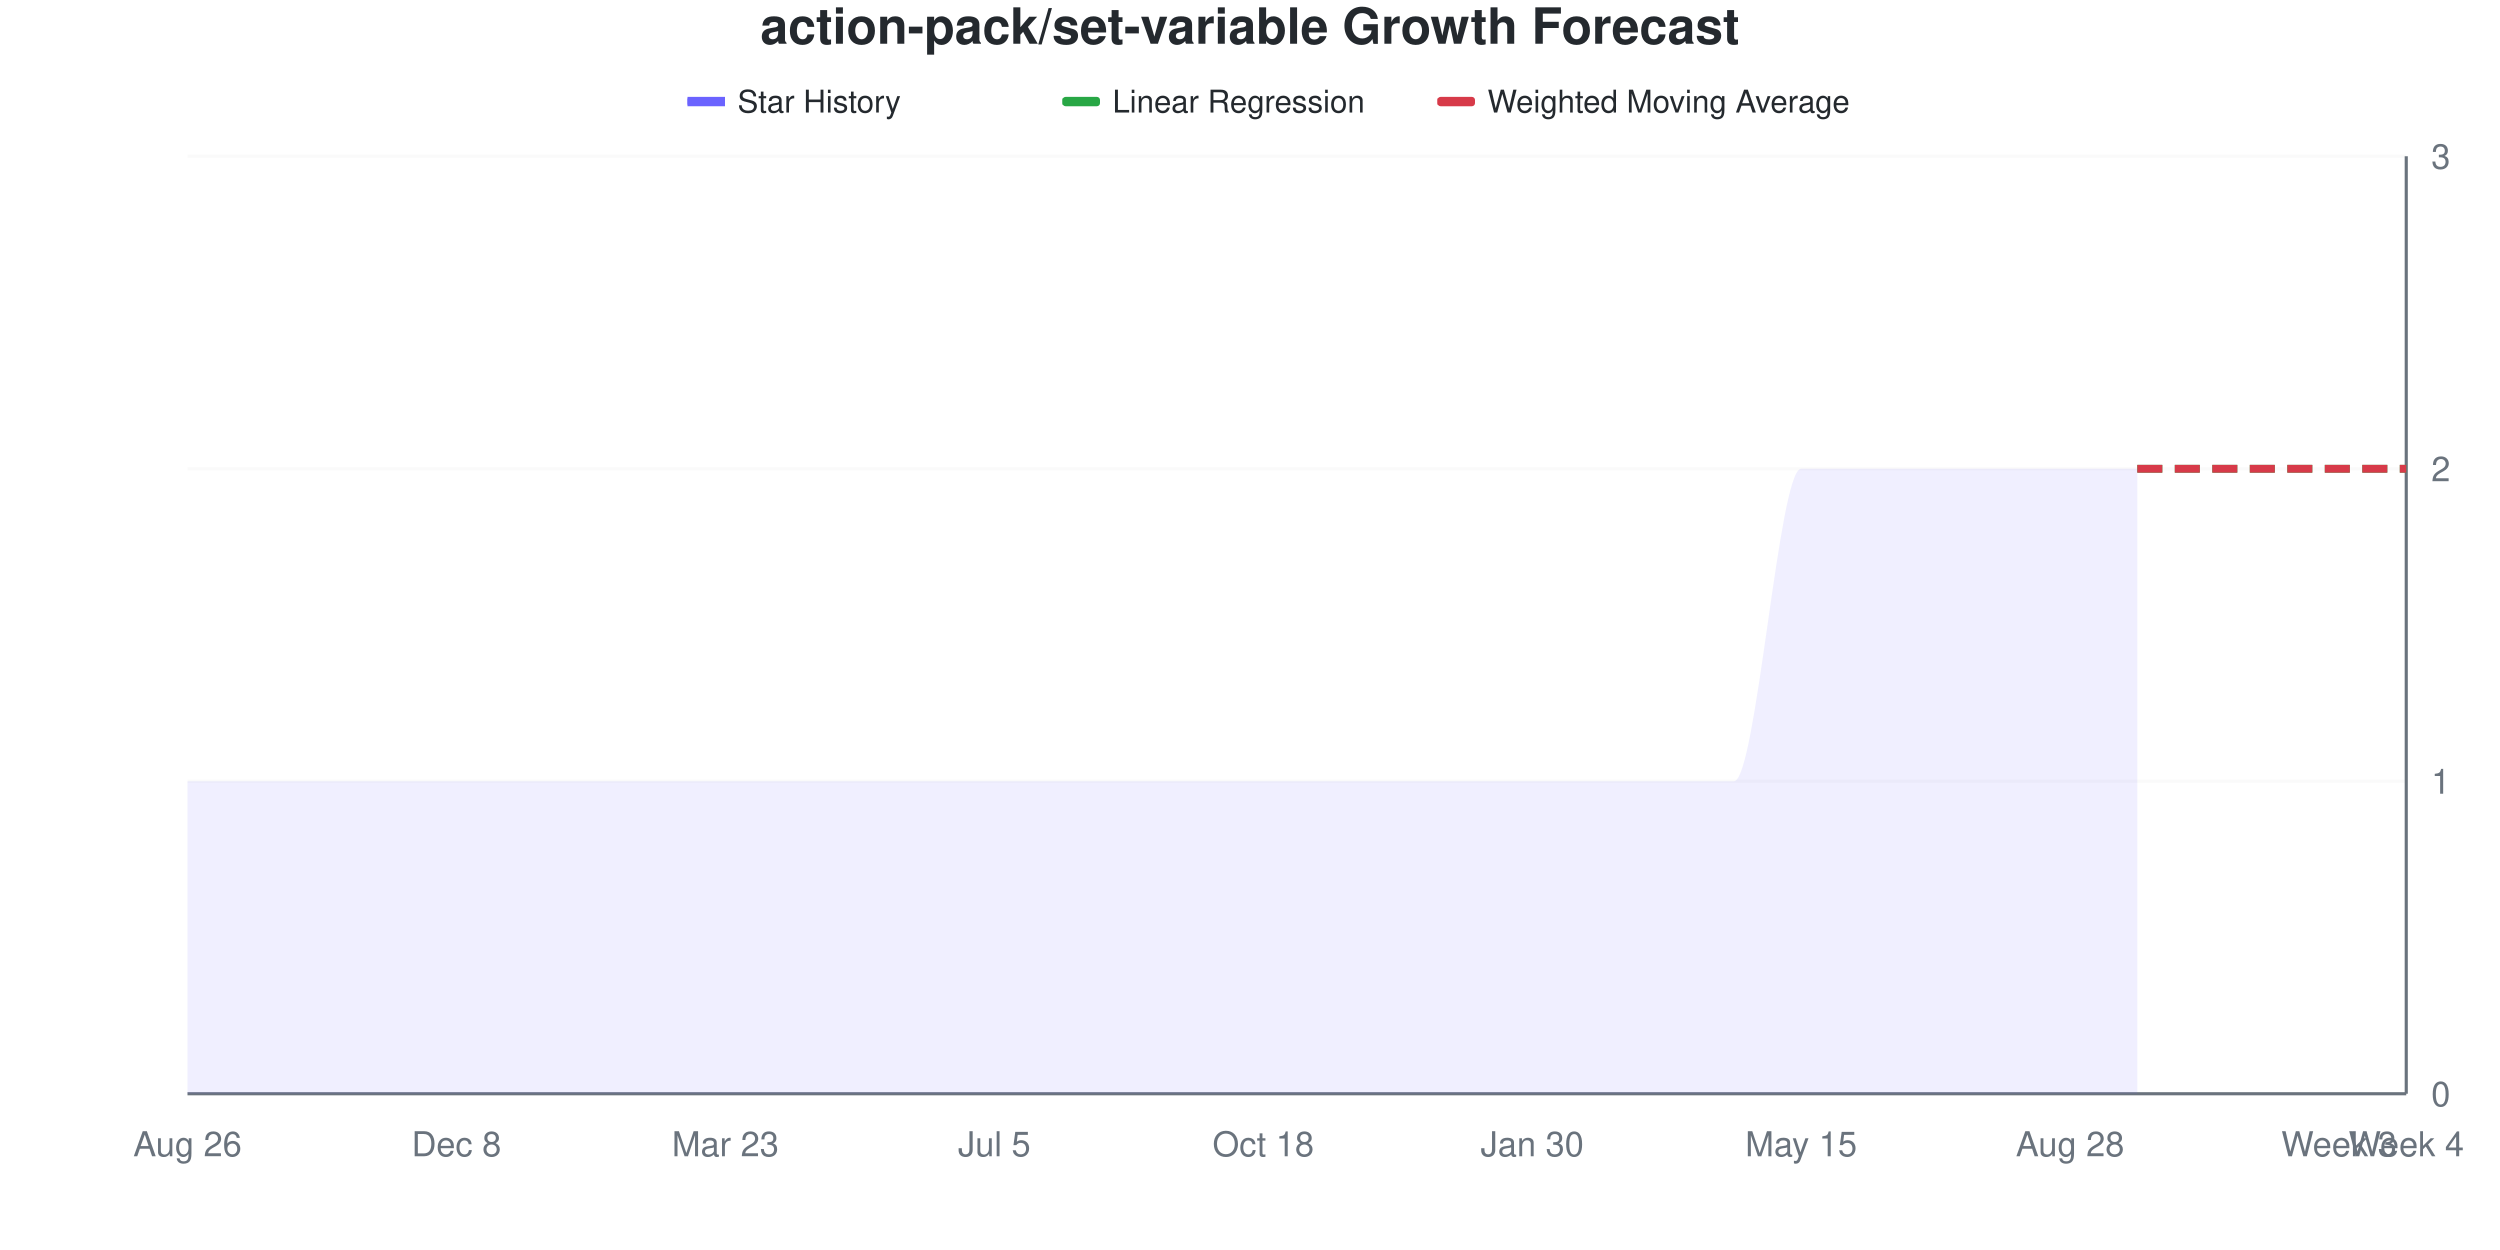
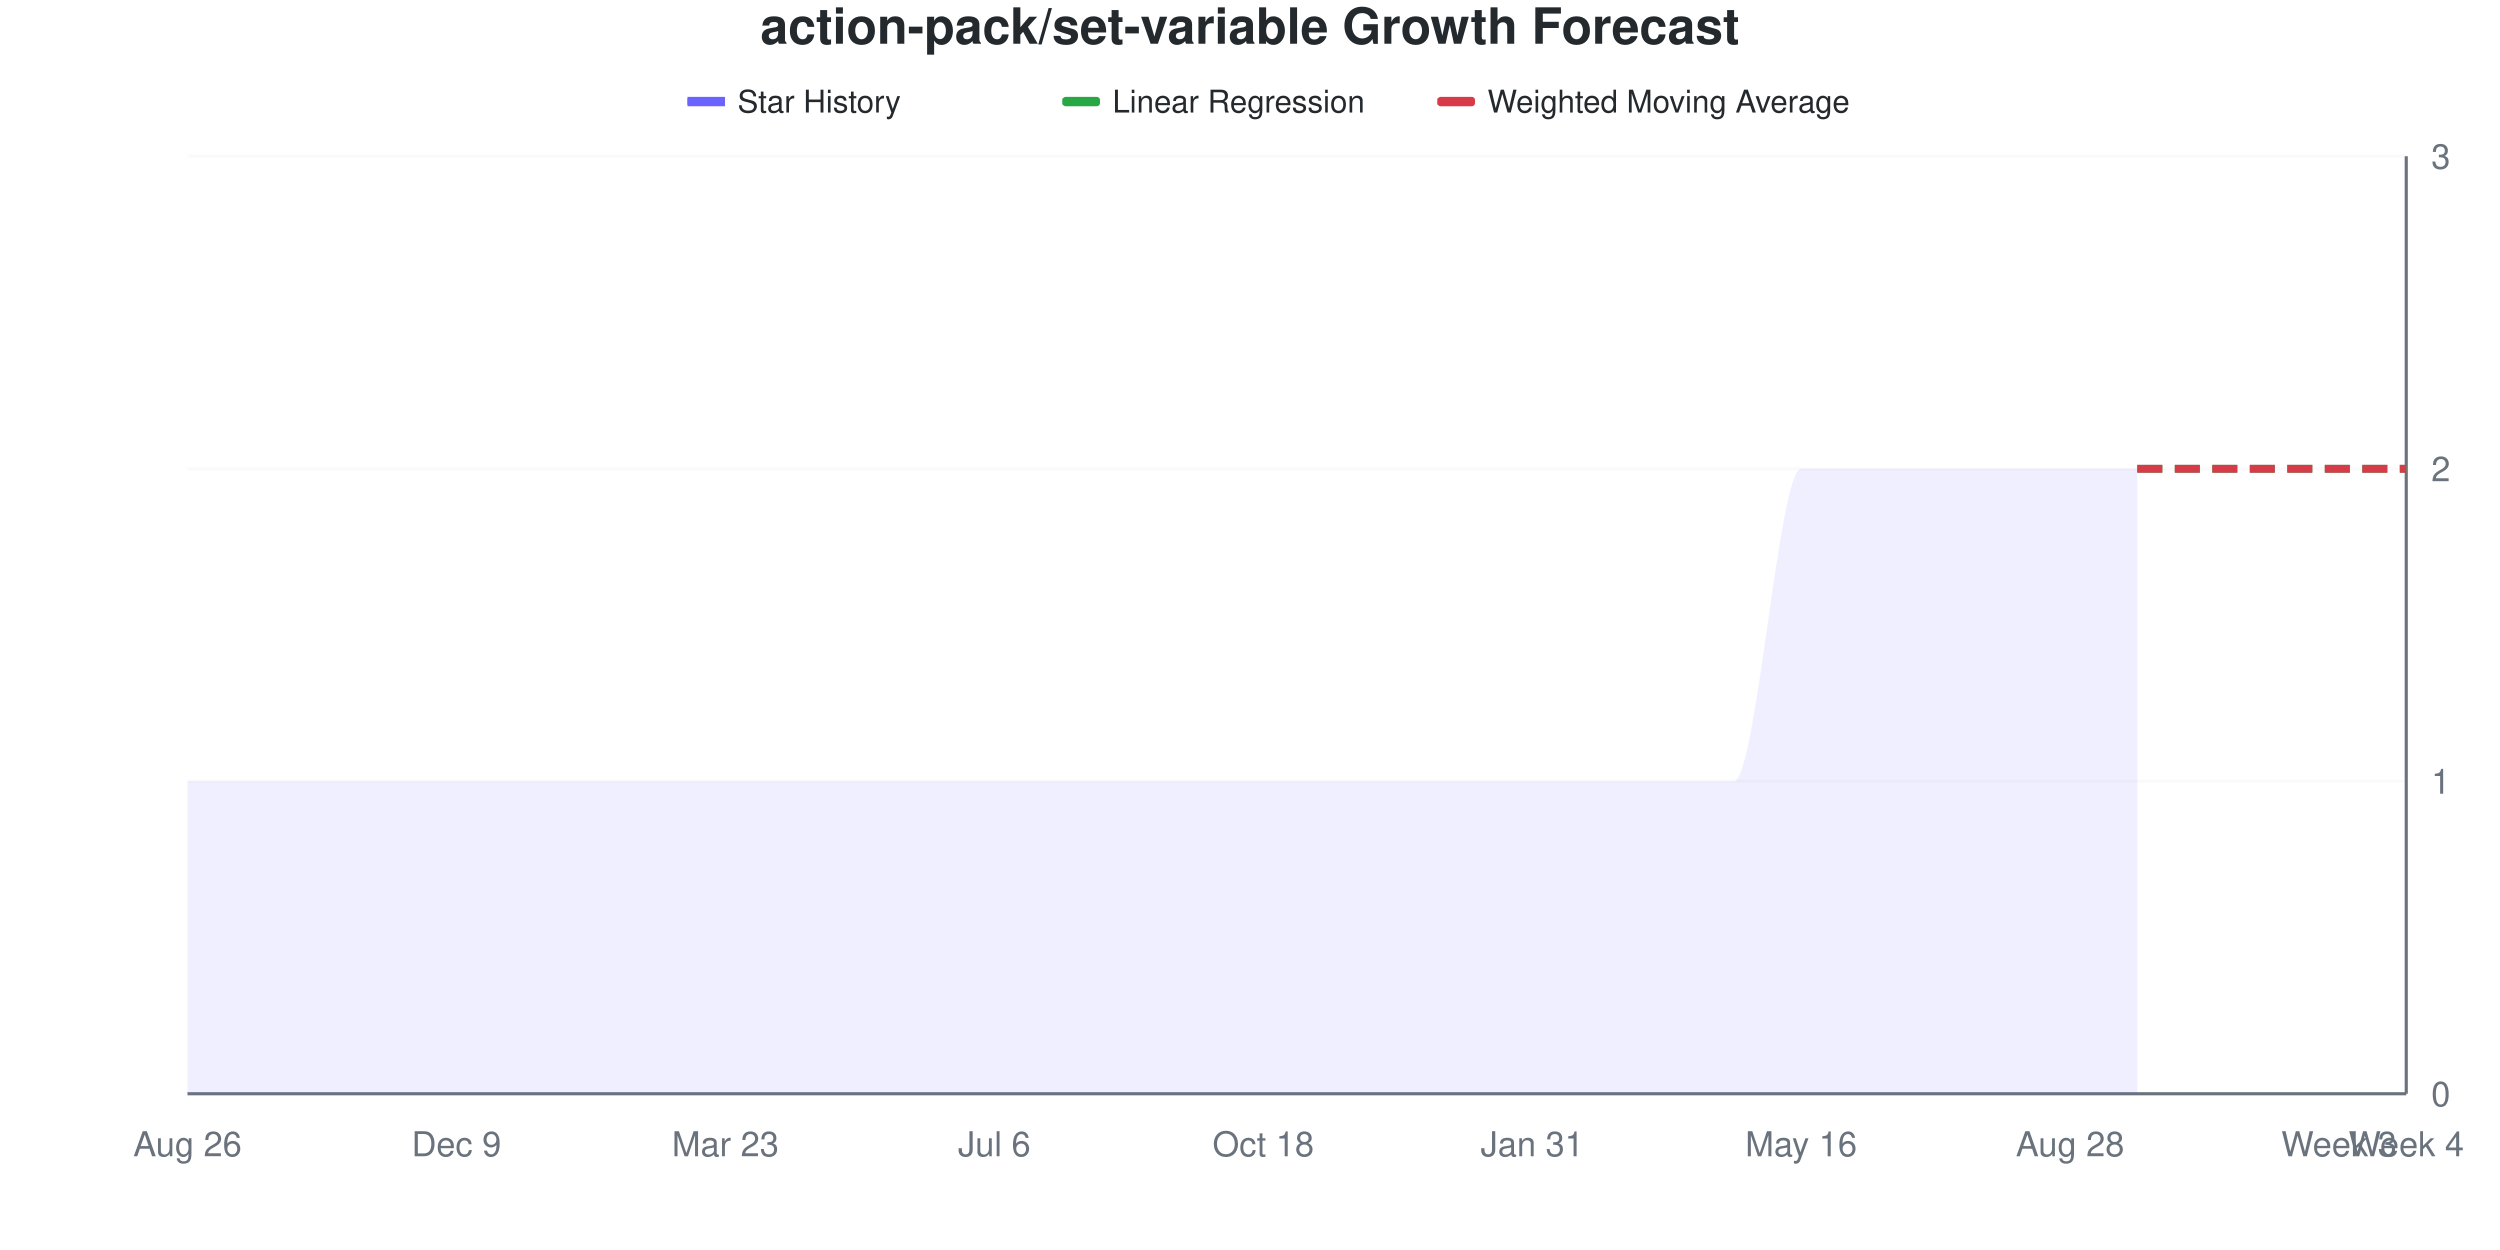
<svg xmlns="http://www.w3.org/2000/svg" viewBox="0 0 800 400" width="800" height="400">
  <style>
    @keyframes drawLine {
      to { stroke-dashoffset: 0; }
    }
    @keyframes fadeInPoint {
      from { opacity: 0; }
      to { opacity: 1; }
    }
    .data-line-0 {
      stroke-dasharray: 1208;
      stroke-dashoffset: 1208;
      animation: drawLine 2s ease-out forwards;
    }
    .data-point {
      opacity: 0;
      animation: fadeInPoint 0.5s ease-out forwards;
    }
    .chart-bg { fill: #fff; }
    .chart-text { fill: #24292e; }
    .chart-muted { fill: #6a737d; }
    .chart-grid { stroke: #eee; }
    .chart-axis { stroke: #6a737d; }
    @media (prefers-color-scheme: dark) {
      .chart-bg { fill: #0d1117; }
      .chart-text { fill: #e6edf3; }
      .chart-muted { fill: #8b949e; }
      .chart-grid { stroke: #21262d; }
      .chart-axis { stroke: #8b949e; }
    }
  </style>
  <rect width="800" height="400" class="chart-bg" />
  <text x="400" y="14" text-anchor="middle" class="chart-text" font-size="16" font-weight="bold" font-family="-apple-system, BlinkMacSystemFont, 'Segoe UI', Helvetica, Arial, sans-serif">action-pack/set-variable Growth Forecast</text>
  <g class="legend">
    <rect x="220" y="31" width="12" height="3" fill="#6b63ff" />
    <line x1="220" y1="32.5" x2="232" y2="32.5" stroke="#6b63ff" stroke-width="2" />
    <text x="236" y="36" class="chart-text" font-size="10" font-family="-apple-system, BlinkMacSystemFont, 'Segoe UI', Helvetica, Arial, sans-serif">Star History</text>
    <rect x="340" y="31" width="12" height="3" fill="#28a745" rx="1" />
    <line x1="340" y1="32.5" x2="352" y2="32.5" stroke="#28a745" stroke-width="2" stroke-dasharray="4,2" />
    <text x="356" y="36" class="chart-text" font-size="10" font-family="-apple-system, BlinkMacSystemFont, 'Segoe UI', Helvetica, Arial, sans-serif">Linear Regression</text>
    <rect x="460" y="31" width="12" height="3" fill="#d73a49" rx="1" />
    <line x1="460" y1="32.5" x2="472" y2="32.5" stroke="#d73a49" stroke-width="2" stroke-dasharray="4,2" />
    <text x="476" y="36" class="chart-text" font-size="10" font-family="-apple-system, BlinkMacSystemFont, 'Segoe UI', Helvetica, Arial, sans-serif">Weighted Moving Average</text>
  </g>
  <g class="grid">
    <line x1="60" y1="350" x2="770" y2="350" class="chart-grid" stroke-opacity="0.3" />
    <text x="778" y="354" text-anchor="start" class="chart-muted" font-size="11" font-family="-apple-system, BlinkMacSystemFont, 'Segoe UI', Helvetica, Arial, sans-serif">0</text>
    <line x1="60" y1="250" x2="770" y2="250" class="chart-grid" stroke-opacity="0.3" />
    <text x="778" y="254" text-anchor="start" class="chart-muted" font-size="11" font-family="-apple-system, BlinkMacSystemFont, 'Segoe UI', Helvetica, Arial, sans-serif">1</text>
    <line x1="60" y1="150" x2="770" y2="150" class="chart-grid" stroke-opacity="0.3" />
    <text x="778" y="154" text-anchor="start" class="chart-muted" font-size="11" font-family="-apple-system, BlinkMacSystemFont, 'Segoe UI', Helvetica, Arial, sans-serif">2</text>
    <line x1="60" y1="50" x2="770" y2="50" class="chart-grid" stroke-opacity="0.3" />
    <text x="778" y="54" text-anchor="start" class="chart-muted" font-size="11" font-family="-apple-system, BlinkMacSystemFont, 'Segoe UI', Helvetica, Arial, sans-serif">3</text>
  </g>
  <g class="milestones">
    
  </g>
  <g class="x-axis">
    <text x="60" y="370" text-anchor="middle" class="chart-muted" font-size="11" font-family="-apple-system, BlinkMacSystemFont, 'Segoe UI', Helvetica, Arial, sans-serif">Aug 26</text>
-     <text x="146.061" y="370" text-anchor="middle" class="chart-muted" font-size="11" font-family="-apple-system, BlinkMacSystemFont, 'Segoe UI', Helvetica, Arial, sans-serif">Dec 8</text>
+     <text x="146.061" y="370" text-anchor="middle" class="chart-muted" font-size="11" font-family="-apple-system, BlinkMacSystemFont, 'Segoe UI', Helvetica, Arial, sans-serif">Dec 9</text>
    <text x="232.121" y="370" text-anchor="middle" class="chart-muted" font-size="11" font-family="-apple-system, BlinkMacSystemFont, 'Segoe UI', Helvetica, Arial, sans-serif">Mar 23</text>
-     <text x="318.182" y="370" text-anchor="middle" class="chart-muted" font-size="11" font-family="-apple-system, BlinkMacSystemFont, 'Segoe UI', Helvetica, Arial, sans-serif">Jul 5</text>
+     <text x="318.182" y="370" text-anchor="middle" class="chart-muted" font-size="11" font-family="-apple-system, BlinkMacSystemFont, 'Segoe UI', Helvetica, Arial, sans-serif">Jul 6</text>
    <text x="404.242" y="370" text-anchor="middle" class="chart-muted" font-size="11" font-family="-apple-system, BlinkMacSystemFont, 'Segoe UI', Helvetica, Arial, sans-serif">Oct 18</text>
-     <text x="490.303" y="370" text-anchor="middle" class="chart-muted" font-size="11" font-family="-apple-system, BlinkMacSystemFont, 'Segoe UI', Helvetica, Arial, sans-serif">Jan 30</text>
-     <text x="576.364" y="370" text-anchor="middle" class="chart-muted" font-size="11" font-family="-apple-system, BlinkMacSystemFont, 'Segoe UI', Helvetica, Arial, sans-serif">May 15</text>
+     <text x="490.303" y="370" text-anchor="middle" class="chart-muted" font-size="11" font-family="-apple-system, BlinkMacSystemFont, 'Segoe UI', Helvetica, Arial, sans-serif">Jan 31</text>
+     <text x="576.364" y="370" text-anchor="middle" class="chart-muted" font-size="11" font-family="-apple-system, BlinkMacSystemFont, 'Segoe UI', Helvetica, Arial, sans-serif">May 16</text>
    <text x="662.424" y="370" text-anchor="middle" class="chart-muted" font-size="11" font-family="-apple-system, BlinkMacSystemFont, 'Segoe UI', Helvetica, Arial, sans-serif">Aug 28</text>
    <text x="748.485" y="370" text-anchor="middle" class="chart-muted" font-size="11" font-family="-apple-system, BlinkMacSystemFont, 'Segoe UI', Helvetica, Arial, sans-serif">Week 3</text>
    <text x="770" y="370" text-anchor="middle" class="chart-muted" font-size="11" font-family="-apple-system, BlinkMacSystemFont, 'Segoe UI', Helvetica, Arial, sans-serif">Week 4</text>
  </g>
  <line x1="770" y1="50" x2="770" y2="350" class="chart-axis" stroke-width="1" />
  <line x1="60" y1="350" x2="770" y2="350" class="chart-axis" stroke-width="1" />
  <path d="M60,350 L60,250 C67.172,250 74.343,250 81.515,250 C88.687,250 95.859,250 103.03,250 C110.202,250 117.374,250 124.545,250 C131.717,250 138.889,250 146.061,250 C153.232,250 160.404,250 167.576,250 C174.747,250 181.919,250 189.091,250 C196.263,250 203.434,250 210.606,250 C217.778,250 224.949,250 232.121,250 C239.293,250 246.465,250 253.636,250 C260.808,250 267.98,250 275.152,250 C282.323,250 289.495,250 296.667,250 C303.838,250 311.01,250 318.182,250 C325.354,250 332.525,250 339.697,250 C346.869,250 354.04,250 361.212,250 C368.384,250 375.556,250 382.727,250 C389.899,250 397.071,250 404.242,250 C411.414,250 418.586,250 425.758,250 C432.929,250 440.101,250 447.273,250 C454.444,250 461.616,250 468.788,250 C475.96,250 483.131,250 490.303,250 C497.475,250 504.646,250 511.818,250 C518.99,250 526.162,250 533.333,250 C540.505,250 547.677,250 554.848,250 C562.02,250 569.192,150 576.364,150 C583.535,150 590.707,150 597.879,150 C605.051,150 612.222,150 619.394,150 C626.566,150 633.737,150 640.909,150 C648.081,150 655.253,150 662.424,150 C669.596,150 676.768,150 683.939,150 L683.939,350 L60,350 Z" fill="#6b63ff" fill-opacity="0.1" />
  <path d="M60,350 L60,250 C67.172,250 74.343,250 81.515,250 C88.687,250 95.859,250 103.03,250 C110.202,250 117.374,250 124.545,250 C131.717,250 138.889,250 146.061,250 C153.232,250 160.404,250 167.576,250 C174.747,250 181.919,250 189.091,250 C196.263,250 203.434,250 210.606,250 C217.778,250 224.949,250 232.121,250 C239.293,250 246.465,250 253.636,250 C260.808,250 267.98,250 275.152,250 C282.323,250 289.495,250 296.667,250 C303.838,250 311.01,250 318.182,250 C325.354,250 332.525,250 339.697,250 C346.869,250 354.04,250 361.212,250 C368.384,250 375.556,250 382.727,250 C389.899,250 397.071,250 404.242,250 C411.414,250 418.586,250 425.758,250 C432.929,250 440.101,250 447.273,250 C454.444,250 461.616,250 468.788,250 C475.96,250 483.131,250 490.303,250 C497.475,250 504.646,250 511.818,250 C518.99,250 526.162,250 533.333,250 C540.505,250 547.677,250 554.848,250 C562.02,250 569.192,150 576.364,150 C583.535,150 590.707,150 597.879,150 C605.051,150 612.222,150 619.394,150 C626.566,150 633.737,150 640.909,150 C648.081,150 655.253,150 662.424,150 C669.596,150 676.768,150 683.939,150" fill="none" stroke="#6b63ff" stroke-width="2.5" class="data-line-0" />
  <path d="M683.939,150 C691.111,150 698.283,150 705.455,150 C712.626,150 719.798,150 726.97,150 C734.141,150 741.313,150 748.485,150 C755.657,150 762.828,150 770,150" fill="none" stroke="#28a745" stroke-width="2.5" stroke-dasharray="8,4" />
  <path d="M683.939,150 C691.111,150 698.283,150 705.455,150 C712.626,150 719.798,150 726.97,150 C734.141,150 741.313,150 748.485,150 C755.657,150 762.828,150 770,150" fill="none" stroke="#d73a49" stroke-width="2.5" stroke-dasharray="8,4" />
  <g class="points">
    <circle cx="60" cy="250" r="4" fill="#6b63ff" class="data-point" style="animation-delay: 1.50s" />
    <circle cx="81.515" cy="250" r="4" fill="#6b63ff" class="data-point" style="animation-delay: 1.55s" />
    <circle cx="103.03" cy="250" r="4" fill="#6b63ff" class="data-point" style="animation-delay: 1.60s" />
    <circle cx="124.545" cy="250" r="4" fill="#6b63ff" class="data-point" style="animation-delay: 1.65s" />
    <circle cx="146.061" cy="250" r="4" fill="#6b63ff" class="data-point" style="animation-delay: 1.70s" />
    <circle cx="167.576" cy="250" r="4" fill="#6b63ff" class="data-point" style="animation-delay: 1.75s" />
    <circle cx="189.091" cy="250" r="4" fill="#6b63ff" class="data-point" style="animation-delay: 1.80s" />
    <circle cx="210.606" cy="250" r="4" fill="#6b63ff" class="data-point" style="animation-delay: 1.85s" />
    <circle cx="232.121" cy="250" r="4" fill="#6b63ff" class="data-point" style="animation-delay: 1.90s" />
    <circle cx="253.636" cy="250" r="4" fill="#6b63ff" class="data-point" style="animation-delay: 1.95s" />
    <circle cx="275.152" cy="250" r="4" fill="#6b63ff" class="data-point" style="animation-delay: 2.00s" />
    <circle cx="296.667" cy="250" r="4" fill="#6b63ff" class="data-point" style="animation-delay: 2.05s" />
    <circle cx="318.182" cy="250" r="4" fill="#6b63ff" class="data-point" style="animation-delay: 2.10s" />
    <circle cx="339.697" cy="250" r="4" fill="#6b63ff" class="data-point" style="animation-delay: 2.15s" />
    <circle cx="361.212" cy="250" r="4" fill="#6b63ff" class="data-point" style="animation-delay: 2.20s" />
    <circle cx="382.727" cy="250" r="4" fill="#6b63ff" class="data-point" style="animation-delay: 2.25s" />
    <circle cx="404.242" cy="250" r="4" fill="#6b63ff" class="data-point" style="animation-delay: 2.30s" />
    <circle cx="425.758" cy="250" r="4" fill="#6b63ff" class="data-point" style="animation-delay: 2.35s" />
    <circle cx="447.273" cy="250" r="4" fill="#6b63ff" class="data-point" style="animation-delay: 2.40s" />
    <circle cx="468.788" cy="250" r="4" fill="#6b63ff" class="data-point" style="animation-delay: 2.45s" />
    <circle cx="490.303" cy="250" r="4" fill="#6b63ff" class="data-point" style="animation-delay: 2.50s" />
    <circle cx="511.818" cy="250" r="4" fill="#6b63ff" class="data-point" style="animation-delay: 2.55s" />
    <circle cx="533.333" cy="250" r="4" fill="#6b63ff" class="data-point" style="animation-delay: 2.60s" />
    <circle cx="554.848" cy="250" r="4" fill="#6b63ff" class="data-point" style="animation-delay: 2.65s" />
    <circle cx="576.364" cy="150" r="4" fill="#6b63ff" class="data-point" style="animation-delay: 2.70s" />
    <circle cx="597.879" cy="150" r="4" fill="#6b63ff" class="data-point" style="animation-delay: 2.75s" />
    <circle cx="619.394" cy="150" r="4" fill="#6b63ff" class="data-point" style="animation-delay: 2.80s" />
    <circle cx="640.909" cy="150" r="4" fill="#6b63ff" class="data-point" style="animation-delay: 2.85s" />
    <circle cx="662.424" cy="150" r="4" fill="#6b63ff" class="data-point" style="animation-delay: 2.90s" />
    <circle cx="683.939" cy="150" r="4" fill="#6b63ff" class="data-point" style="animation-delay: 2.95s" />
  </g>
</svg>
